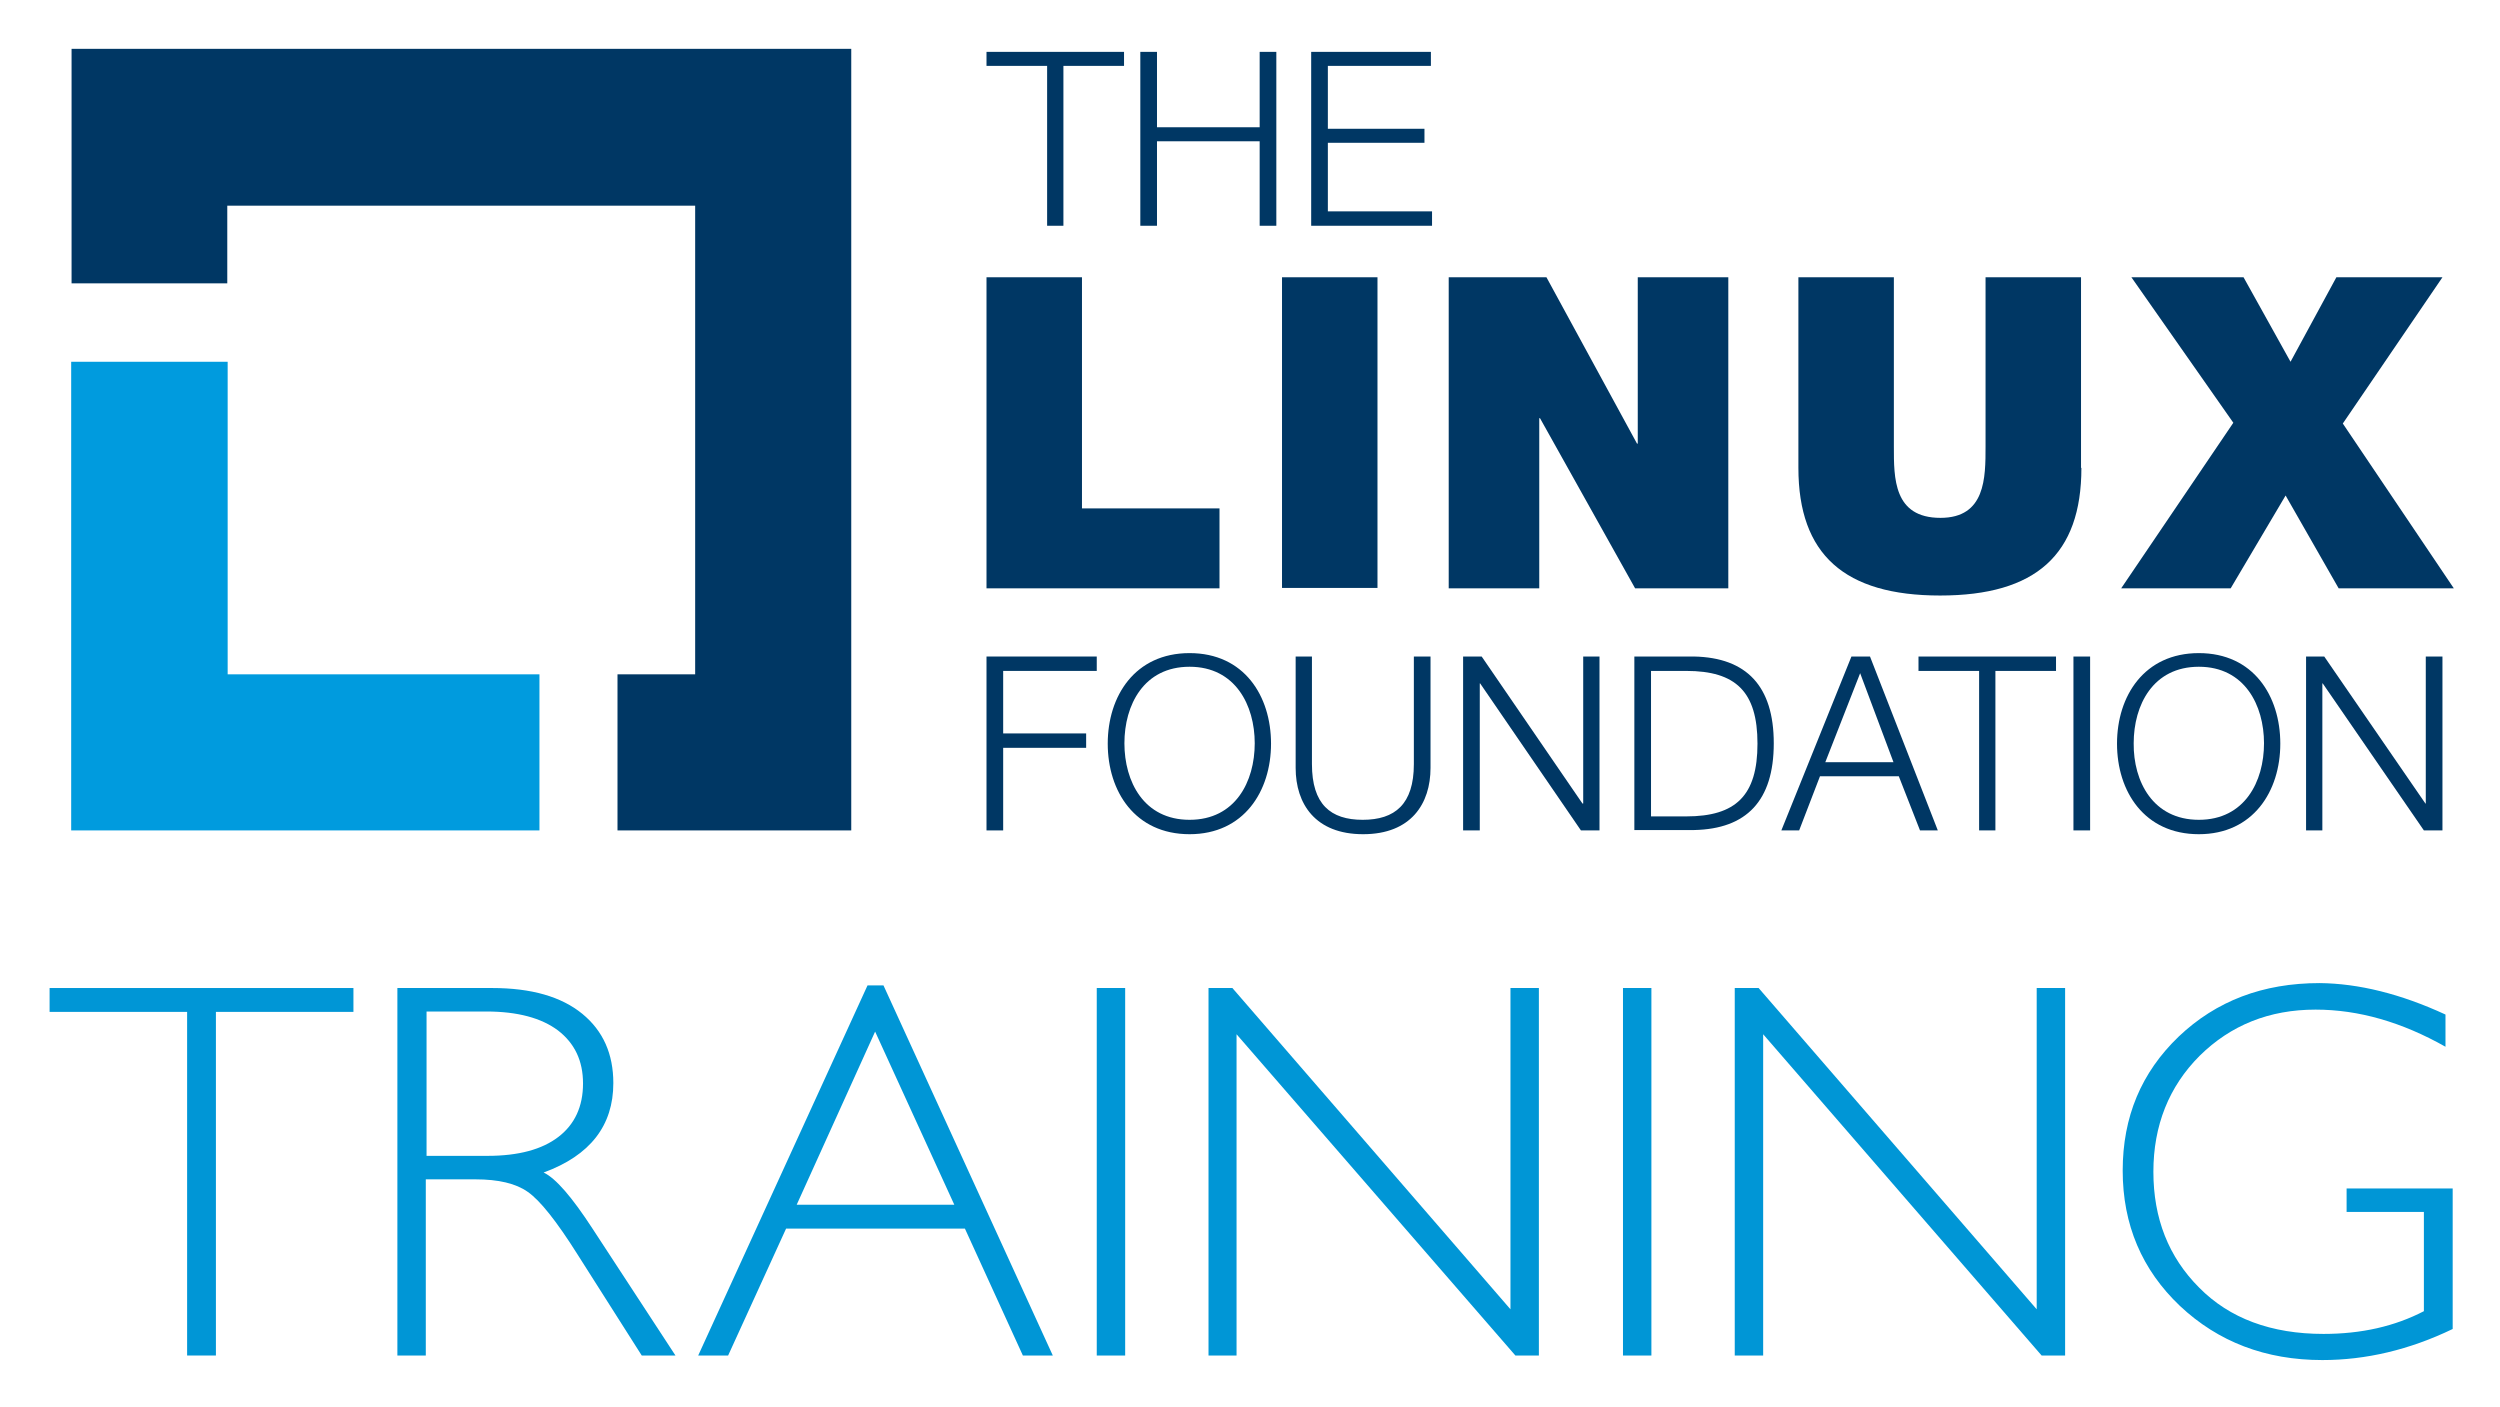
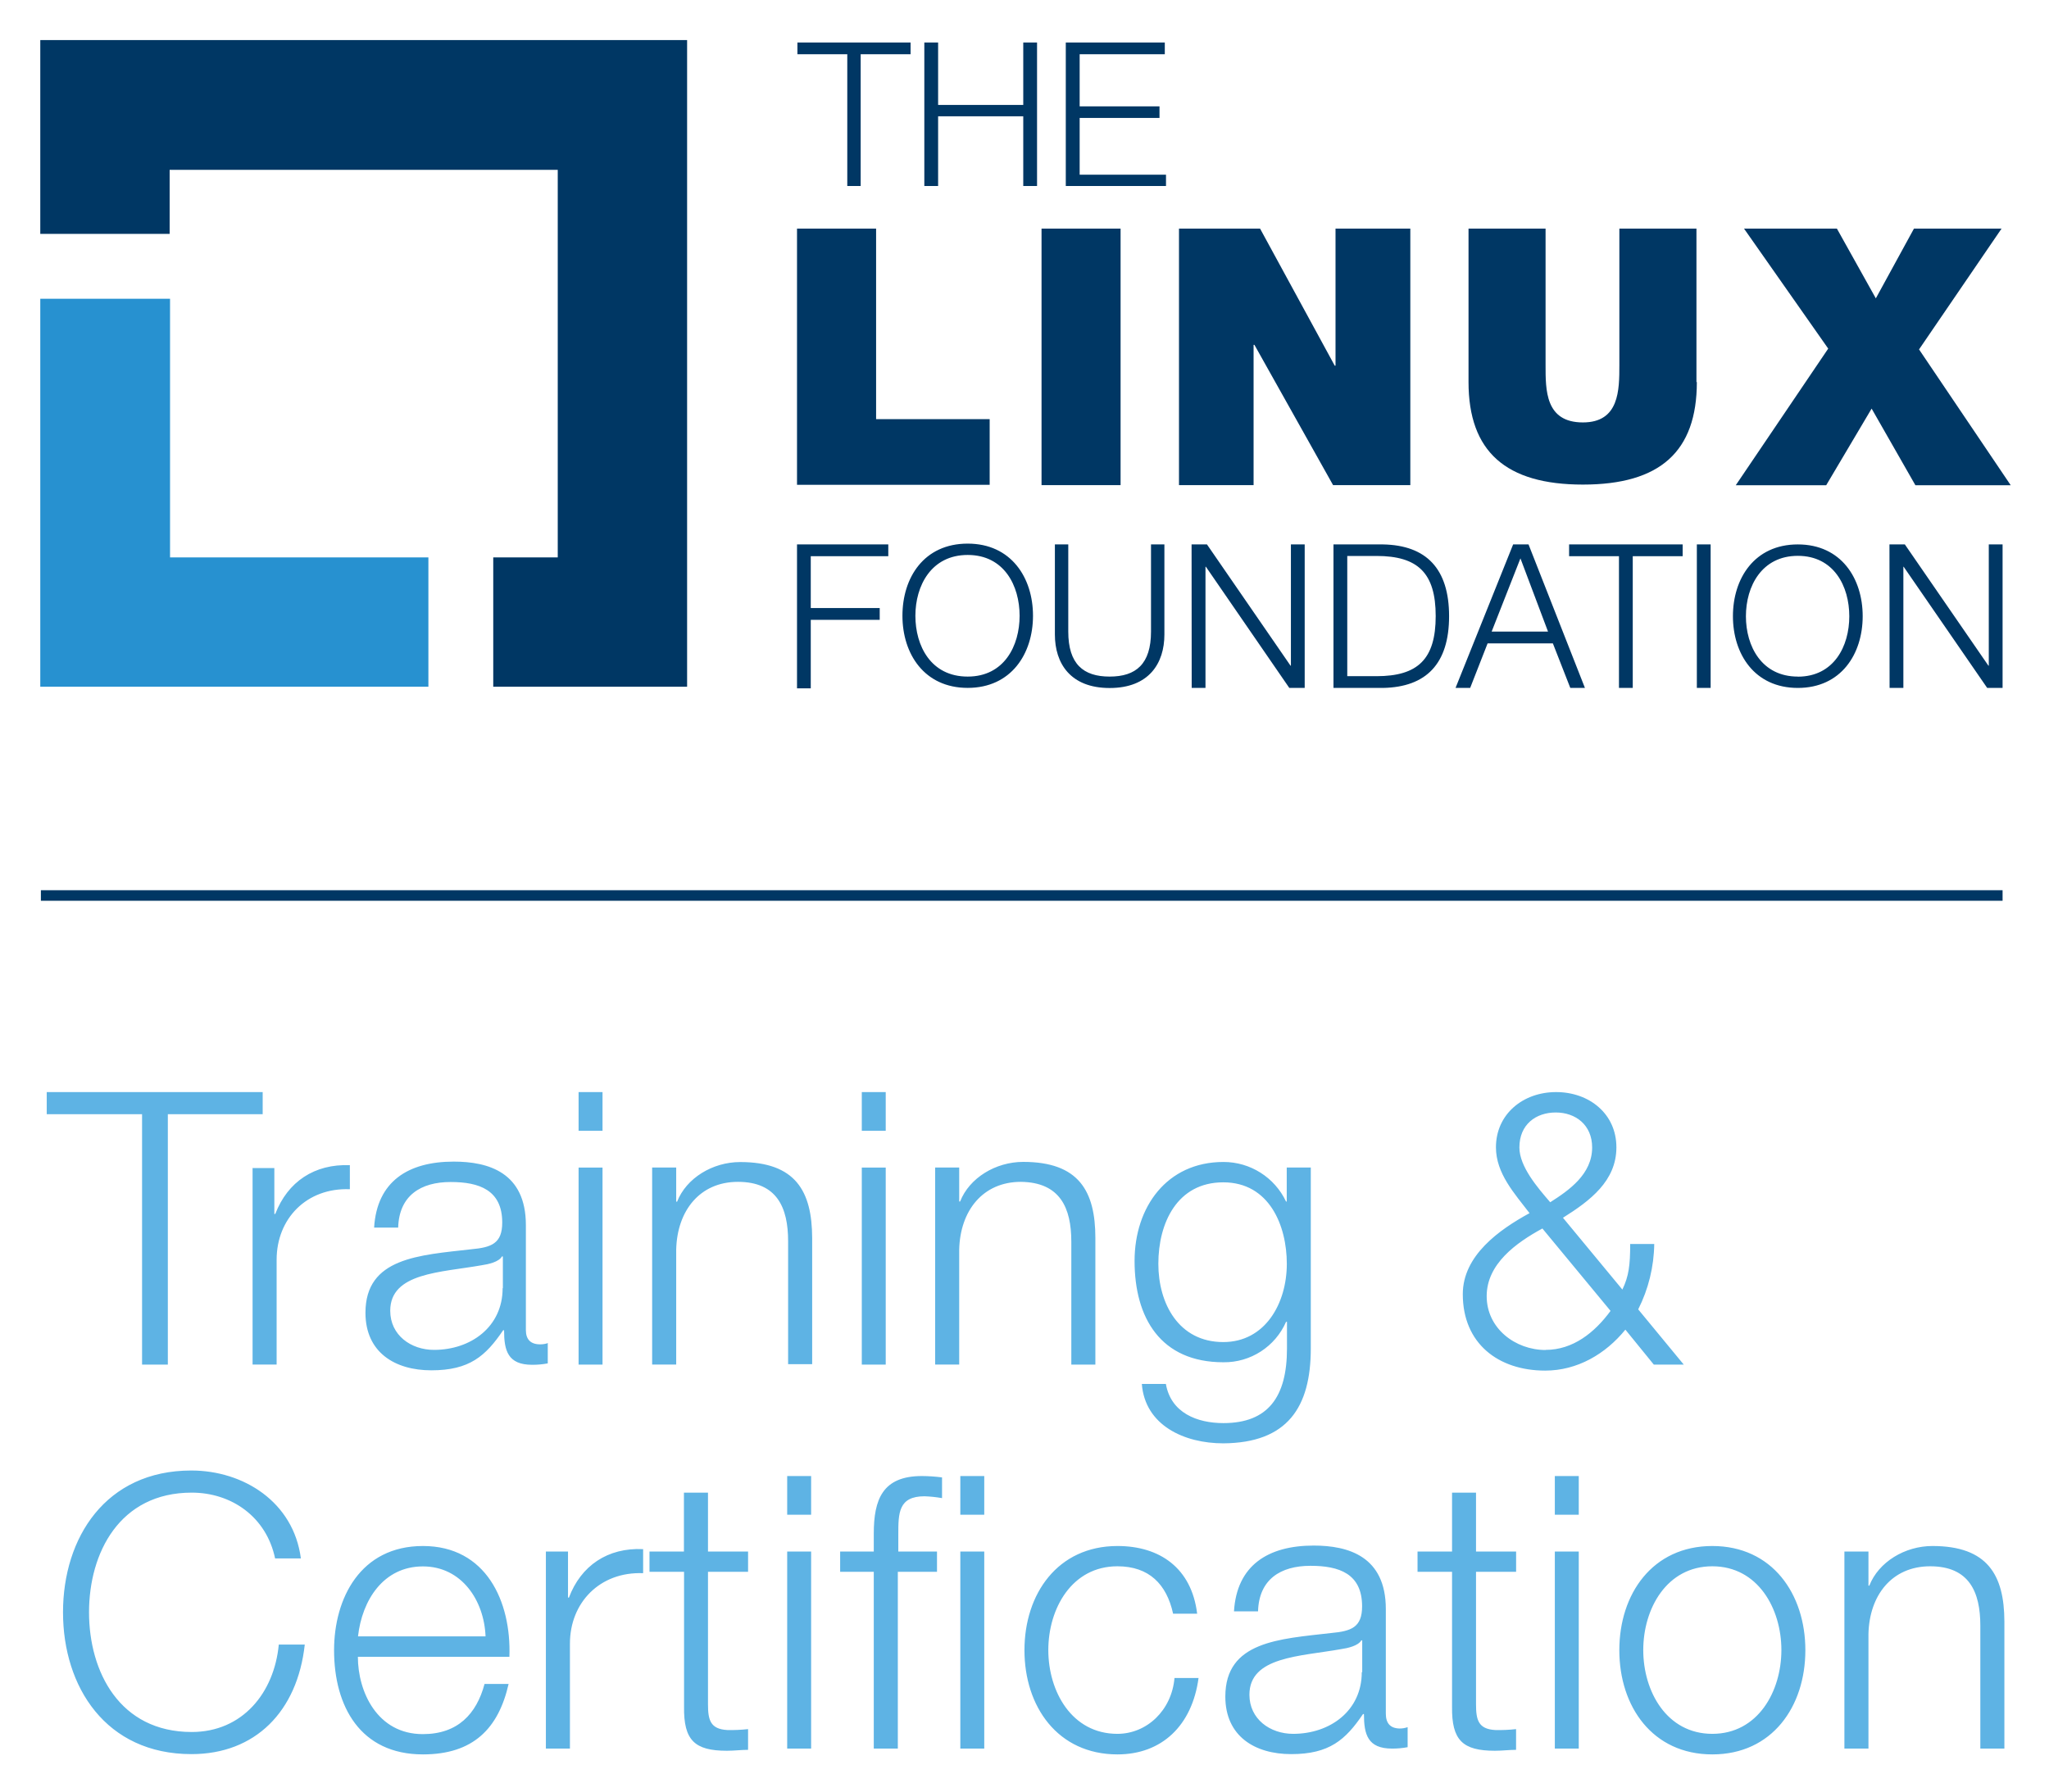
- <svg xmlns="http://www.w3.org/2000/svg" xmlns:xlink="http://www.w3.org/1999/xlink" role="img" viewBox="-8.69 -2.69 659.88 371.38">
-   <style>svg {enable-background:new 0 0 645.8 366.1}</style>
-   <style>.st0{fill:#0096d6}.st3{fill:#003764}</style>
-   <path d="M4.4 258.1v6.3h36.3v90.7h7.6v-90.7h36.3v-6.3z" class="st0" />
+ <svg xmlns="http://www.w3.org/2000/svg" role="img" viewBox="-5.83 -6.33 511.16 447.16">
  <defs>
-     <path id="SVGID_1_" d="M4.4 10.2H639v346.1H4.4z" />
+     <style>.cls-1{fill:#003764}</style>
  </defs>
-   <clipPath id="SVGID_2_">
-     <use overflow="visible" xlink:href="#SVGID_1_" />
-   </clipPath>
-   <path fill="#0096d6" d="M103.9 264.4v38H120c8.2 0 14.4-1.7 18.7-5 4.3-3.3 6.5-8 6.5-14.1 0-6-2.2-10.6-6.6-14-4.4-3.3-10.7-5-18.9-5h-15.8zm-7.5-6.3h24.8c10.4 0 18.3 2.3 23.8 6.8s8.2 10.6 8.2 18.3c0 11.2-6.1 19.1-18.4 23.6 3.2 1.5 7.5 6.5 12.9 14.8l21.9 33.5h-8.9l-16.9-26.6c-5.6-8.9-10-14.4-13.2-16.6-3.1-2.2-7.7-3.3-13.8-3.3h-13.1v46.5h-7.5v-97z" clip-path="url(#SVGID_2_)" />
-   <path d="M222.3 269.6l20.9 45.7h-41.6l20.7-45.7zm-2-12.2l-44.7 97.7h7.9l15.3-33.5H246l15.3 33.5h7.9l-44.7-97.7h-4.2zm60.5.7h7.5v97h-7.5zm109.2 0v84.8l-73.4-84.8h-6.3v97h7.4v-84.8l73.6 84.8h6.2v-97zm29.7 0h7.5v97h-7.5zm109.2 0v84.8l-73.4-84.8h-6.3v97h7.5v-84.8l73.5 84.8h6.2v-97z" class="st0" />
-   <defs>
-     <path id="SVGID_3_" d="M4.4 10.2H639v346.1H4.4z" />
-   </defs>
-   <clipPath id="SVGID_4_">
-     <use overflow="visible" xlink:href="#SVGID_3_" />
-   </clipPath>
-   <path fill="#0096d6" d="M636.8 265.1v8.5c-11.5-6.5-22.9-9.8-34.3-9.8-12.2 0-22.4 4.1-30.6 12.2-8.1 8.1-12.2 18.4-12.2 30.6 0 12.3 4 22.5 12.1 30.6 8 8.1 19 12.2 32.8 12.2 10 0 18.8-2 26.5-6v-26.2h-20.4V311h28v37.1c-11.4 5.5-22.9 8.2-34.4 8.2-15 0-27.5-4.8-37.6-14.3-10-9.5-15.1-21.4-15.1-35.7 0-14.2 4.9-25.9 14.8-35.4 9.9-9.4 22.2-14.1 37.2-14.1 10.2.1 21.3 2.8 33.2 8.3" clip-path="url(#SVGID_4_)" />
-   <path d="M251.7 11v3.7h16v42.2h4.3V14.7h16V11zm72.1 0v19.9h-27.1V11h-4.4v45.9h4.4V34.6h27.1v22.3h4.4V11zm13.6 0v45.9h31.9v-3.8h-27.5V35h25.5v-3.7h-25.5V14.7H369V11zm-85.7 159.6h29.1v3.8h-24.7v16.5H278v3.8h-21.9v21.8h-4.4z" class="st3" />
-   <defs>
-     <path id="SVGID_5_" d="M4.4 10.2H639v346.1H4.4z" />
-   </defs>
-   <clipPath id="SVGID_6_">
-     <use overflow="visible" xlink:href="#SVGID_5_" />
-   </clipPath>
-   <path fill="#003764" d="M305.3 213.7c12.1 0 17.2-10.1 17.2-20.2 0-10-5.1-20.2-17.2-20.2s-17.2 10.1-17.2 20.2 5.1 20.2 17.2 20.2m0-44c14.4 0 21.5 11.3 21.5 23.9 0 12.6-7.2 23.9-21.5 23.9-14.4 0-21.6-11.3-21.6-23.9 0-12.6 7.2-23.9 21.6-23.9m27.9.9h4.4V199c0 10.6 4.9 14.7 13.4 14.7s13.5-4.1 13.5-14.7v-28.4h4.4V200c0 9.4-5.1 17.5-17.8 17.5-12.6 0-17.8-8-17.8-17.5v-29.4z" clip-path="url(#SVGID_6_)" />
-   <path d="M377.5 170.6h4.9l26.6 38.8h.2v-38.8h4.3v45.9h-4.9L382 177.7h-.1v38.8h-4.4z" class="st3" />
-   <defs>
-     <path id="SVGID_7_" d="M4.4 10.2H639v346.1H4.4z" />
-   </defs>
-   <clipPath id="SVGID_8_">
-     <use overflow="visible" xlink:href="#SVGID_7_" />
-   </clipPath>
-   <path fill="#003764" d="M427.1 212.8h9.3c13.1 0 18.8-5.5 18.8-19.2s-5.7-19.2-18.8-19.2h-9.3v38.4zm-4.4-42.2h15.8c13.8.3 21 7.8 21 22.9 0 15.2-7.2 22.6-21 22.9h-15.8v-45.8z" clip-path="url(#SVGID_8_)" />
-   <path d="M473.1 198.5h18l-8.8-23.5-9.2 23.5zm6.9-27.9h4.9l17.9 45.9h-4.7l-5.6-14.3h-20.8l-5.5 14.3h-4.7l18.5-45.9zm17.7 0H534v3.8h-16v42.1h-4.3v-42.1h-16zm40.9 0h4.4v45.9h-4.4z" class="st3" />
-   <defs>
-     <path id="SVGID_9_" d="M4.4 10.2H639v346.1H4.4z" />
-   </defs>
-   <clipPath id="SVGID_10_">
-     <use overflow="visible" xlink:href="#SVGID_9_" />
-   </clipPath>
-   <path fill="#003764" d="M571.7 213.7c12.1 0 17.2-10.1 17.2-20.2 0-10-5.1-20.2-17.2-20.2s-17.2 10.1-17.2 20.2c-.1 10.1 5.1 20.2 17.2 20.2m0-44c14.4 0 21.5 11.3 21.5 23.9 0 12.6-7.2 23.9-21.5 23.9-14.4 0-21.6-11.3-21.6-23.9 0-12.6 7.2-23.9 21.6-23.9" clip-path="url(#SVGID_10_)" />
-   <path d="M600 170.6h4.8l26.7 38.8h.1v-38.8h4.4v45.9h-4.9l-26.7-38.8h-.1v38.8H600zM251.7 70.5h25.2v61h36.3v21.1h-61.5zm78 0h25.2v82h-25.2zm44 0h25.8l23.9 43.9h.2V70.5h23.9v82.1h-24.6l-25.1-44.9h-.2v44.9h-23.9z" class="st3" />
-   <defs>
-     <path id="SVGID_11_" d="M4.4 10.2H639v346.1H4.4z" />
-   </defs>
-   <clipPath id="SVGID_12_">
-     <use overflow="visible" xlink:href="#SVGID_11_" />
-   </clipPath>
-   <path fill="#003764" d="M540.7 120.8c0 22.9-12 33.7-37.3 33.7-25.2 0-37.4-10.8-37.4-33.7V70.5h25.2v44.7c0 8.3-.1 18.8 12.3 18.8 11.9 0 11.9-10.6 11.9-18.8V70.5h25.2v50.3z" clip-path="url(#SVGID_12_)" />
-   <path d="M608 70.5l-12.1 22.3-12.4-22.3h-29.6l26.9 38.4-29.6 43.7h28.9l14.5-24.5 14 24.5H639l-29.3-43.5L636 70.5z" class="st3" />
-   <path fill="#009bde" d="M51.4 175.3V92.8H10.1v123.7h123.6v-41.2z" />
-   <path d="M10.2 10.2v61.9h41.1V51.6h123.5v123.7h-20.5v41.2H216V10.2z" class="st3" />
+   <path d="M193 4.28h28.33v2.93h-12.45v32.88h-3.34V7.21H193.1V4.28zm31.76 0h3.44v15.58h21.24V4.28h3.44v35.81h-3.44v-17.4H228.2v17.4h-3.44zm35.31 0h24.68v2.93h-21.24v13h19.92v2.89h-19.92v14.16h21.54v2.83h-25V4.28zM193 129.52h22.77v2.94h-19.34v12.94h17.2v2.94h-17.2v17.09H193zm42.58-.2c10.83 0 16.29 8.5 16.29 18s-5.46 18-16.29 18-16.28-8.49-16.28-18 5.36-18 16.28-18zm0 33.18c9.11 0 12.95-7.69 12.95-15.17s-3.84-15.18-12.95-15.18-13.05 7.69-13.05 15.18 3.85 15.17 13.05 15.17zm21.75-32.98h3.34v21.75c0 8.1 3.75 11.23 10.32 11.23s10.32-3.13 10.32-11.23v-21.75h3.34V152c0 7.18-3.85 13.35-13.66 13.35s-13.66-6.17-13.66-13.35v-22.48zm34.1 0h3.84l20.84 30.25h.1v-30.25h3.44v35.81h-3.84L295 135.09h-.1v30.24h-3.44zm35.4 0h12.35c10.82.2 16.49 6.07 16.49 17.91s-5.67 17.7-16.49 17.9h-12.35zm3.44 32.88h7.29c10.32 0 14.77-4.25 14.77-15s-4.45-15-14.77-15h-7.29zm41.38-32.88h3.84l14.07 35.81h-3.65l-4.35-11.12h-16.28l-4.35 11.12h-3.65zm-5.36 21.75h14.06L373.47 133zm19.22-21.75h28.43v2.94h-12.45v32.87h-3.44v-32.87h-12.44v-2.94zm31.97 0h3.44v35.81h-3.44zm25.19 0c10.82 0 16.18 8.5 16.18 17.91s-5.36 17.9-16.18 17.9-16.19-8.49-16.19-17.9 5.36-17.91 16.19-17.91zm0 33c9 0 12.84-7.59 12.84-15.07s-3.84-15.08-12.84-15.08-12.95 7.59-12.95 15.08 3.94 15.05 12.95 15.05zm22.86-33h3.84l20.84 30.25h.1v-30.25h3.44v35.81h-3.84l-20.84-30.24H469v30.24h-3.44zM193 50.72h19.73v47.54h28.33v16.39H193zm61 0h19.72v64H254zm34.39 0h20.13l18.62 34.19h.2V50.72H346v64h-19.27l-19.62-35h-.21v35h-18.61v-64zM417.48 89c0 17.4-9.21 25.59-28.43 25.59s-28.53-8.23-28.53-25.59V50.72h19.22v34c0 6.27-.1 14.36 9.31 14.36 9.1 0 9.1-8.09 9.1-14.36v-34h19.23V89zm32.77-8.34l-21-29.94h23.17l9.71 17.4 9.51-17.4h21.85l-20.58 30.14 22.87 33.89H472l-10.92-19.12-11.33 19.12h-22.56z" class="cls-1" />
+   <path style="isolation:isolate" fill="#2791d0" d="M36.59 132.76V68.22H4.22v96.81h96.82v-32.27H36.59z" />
+   <path d="M165.58 3.67H4.22v48.36h32.27V36.05h96.82v96.71h-16.09v32.27h48.36V3.67zM4.37 215.81h489.38v2.63H4.37z" class="cls-1" />
+   <path fill="#5eb3e4" d="M29.61 334.19h6.43V271.7H59.7v-5.52H5.83v5.52h23.78v62.49zM57.18 285v49.17h6V308c0-10.23 7.47-18 18.27-17.58v-6c-8.85-.35-15.51 4.13-18.61 12.17h-.23v-11.45h-5.4zm73.75 43.79a5.85 5.85 0 0 1-2 .34c-2.42 0-3.57-1.26-3.57-3.56v-26.19c0-13.21-9.42-15.85-18-15.85-11.36 0-19.17 4.94-19.86 16.47h6c.23-8 5.63-11.38 13.09-11.38 7.13 0 12.87 2 12.87 10.11 0 5.29-2.76 6.21-7.7 6.67-13 1.49-26.42 2.06-26.42 15.85 0 9.88 7.35 14.36 16.43 14.36 9.53 0 13.55-3.56 17.92-10h.23c0 5.06.92 8.62 7 8.62a20.49 20.49 0 0 0 3.9-.35v-5zm-11.37-13.67c0 9.65-7.93 15.39-17.12 15.39-5.75 0-10.92-3.67-10.92-9.76 0-9.54 12.64-9.54 22.87-11.37 1.6-.23 4.25-.81 5-2.19h.23v7.93zm18.95-48.94h5.97v9.65h-5.97zm0 18.84h5.97v49.17h-5.97zm40.32-1.38c-6.89 0-13.44 4-15.74 9.88h-.23V285h-6v49.17h6v-28.7c.23-9.65 5.86-16.89 15.4-16.89 9.76 0 12.52 6.44 12.52 14.82v30.67h6V302.6c-.03-11.72-4.16-18.96-17.95-18.96zm30.33-17.46h5.97v9.65h-5.97zm0 18.84h5.97v49.17h-5.97zm52.27 18.5v30.67h6V302.6c0-11.72-4.13-19-18-19-6.89 0-13.44 4-15.74 9.88h-.23V285h-6v49.17h6v-28.7c.23-9.65 5.86-16.89 15.39-16.89 9.82.12 12.58 6.55 12.58 14.94zm59.74 26.65V285h-6v8.5H315a17.24 17.24 0 0 0-15.62-9.88c-14.13 0-22.17 11.26-22.17 24.7 0 14.13 6.43 25.28 22.17 25.28A16.83 16.83 0 0 0 315 323.51h.23v6.66c0 12.06-4.71 18.61-15.85 18.61-6.55 0-13.1-2.53-14.36-9.77h-6c.8 10.34 10.57 14.82 20.33 14.82 15.96-.11 21.82-8.96 21.82-23.66zm-21.83-1.61c-11.14 0-16.2-9.65-16.2-19.53 0-10.22 4.71-20.33 16.2-20.33s15.85 10.8 15.85 20.33c0 9.88-5.4 19.53-15.85 19.53zm107.41 5.63h7.47l-11.37-13.79a37.3 37.3 0 0 0 4-16.31h-6c0 5.29-.34 8-1.95 11.37l-14.82-17.92c6.78-4.25 13.33-9.19 13.33-17.57s-6.78-13.79-15.05-13.79-15 5.52-15 13.79c0 6.54 4.71 11.6 8.38 16.42-7.58 4.14-16.65 10.57-16.65 20.22 0 12.3 8.84 19.07 20.56 19.07 8 0 15.05-4.13 20-10.22zM373.21 280c0-5.75 4.13-8.73 9.07-8.73s9.08 3.1 9.08 8.73c0 6.66-5.75 10.68-10.46 13.67-3.1-3.59-7.69-8.88-7.69-13.67zm6.55 50.54c-7.59 0-14.71-5.4-14.71-13.44s7.35-13.32 13.9-16.88l17 20.56c-4.02 5.48-9.42 9.73-16.19 9.73zM42 425.86c-18 0-25.62-15.05-25.62-29.87S24 366.13 42 366.13c9.88 0 18.61 6 20.8 16.42h6.43c-1.84-14.13-14.36-21.94-27.34-21.94-21.37 0-32 16.77-32 35.38s10.68 35.39 32.05 35.39c15.85 0 26.42-10.57 28.26-27.34h-6.48c-1.14 12.06-9.07 21.82-21.72 21.82zm57.68-46.41c-15.62 0-22.17 13.1-22.17 26 0 14 6.55 26 22.17 26 12.52 0 18.84-6.44 21.37-17.58h-6c-2 7.47-6.67 12.52-15.4 12.52-11.37 0-16.2-10.57-16.2-19.3h37.8c.49-13.85-5.83-27.64-21.57-27.64zM83.48 402c1-9 6.32-17.46 16.2-17.46 9.65 0 15.28 8.5 15.62 17.46zm52.62-9.68h-.23v-11.49h-5.52V430h6v-26.19c0-10.23 7.46-18 18.26-17.58v-6c-8.86-.43-15.53 4.16-18.51 12.09zm34.69-26.19h-6v14.7h-8.59v5.05h8.62v33.66c-.12 8.39 2.64 11 10.68 11 1.84 0 3.56-.23 5.29-.23v-5.17a39 39 0 0 1-5.17.23c-4.25-.23-4.83-2.52-4.83-6.43v-33.06h10v-5.05h-10v-14.7zm19.76-4.14h5.97v9.65h-5.97zm0 18.84h5.97V430h-5.97zm21.6-4.48v4.48h-8.39v5.05h8.39V430h6v-44.12h9.77v-5.05h-9.65v-4.25c0-5.28 0-9.54 6.54-9.54a31.43 31.43 0 0 1 4.37.46v-5.17a40.44 40.44 0 0 0-5.06-.34c-9.79.01-11.97 5.86-11.97 14.36zm21.59-14.36h5.97v9.65h-5.97zm0 18.84h5.97V430h-5.97zm39.18 45.49c-11.37 0-17.23-10.57-17.23-20.91s5.86-20.9 17.23-20.9c7.92 0 12.29 4.48 13.9 11.83h6c-1.38-11.37-9.3-16.89-19.87-16.89-14.94 0-23.21 11.95-23.21 26s8.27 26 23.21 26c11 0 18.61-7.13 20.22-19.07h-6c-.7 8.08-6.9 13.94-14.25 13.94zm66.97-5.05v-26.08c0-13.21-9.42-15.85-18-15.85-11.38 0-19.19 4.94-19.88 16.42h6c.23-8 5.63-11.37 13.09-11.37 7.12 0 12.87 1.95 12.87 10.11 0 5.29-2.76 6.2-7.7 6.66-13 1.5-26.42 2.07-26.42 15.86 0 9.88 7.35 14.36 16.43 14.36 9.53 0 13.55-3.56 17.92-10h.23c0 5.06.92 8.62 7 8.62a20.56 20.56 0 0 0 3.9-.35v-5a5.81 5.81 0 0 1-2 .34c-2.33-.05-3.44-1.31-3.44-3.72zm-6-10.34c0 9.65-7.93 15.39-17.12 15.39-5.74 0-10.91-3.67-10.91-9.76 0-9.54 12.64-9.54 22.86-11.38 1.61-.23 4.25-.8 5.05-2.18h.23v7.93zm28.52-44.8h-6v14.7h-8.61v5.05h8.61v33.66c-.11 8.39 2.65 11 10.69 11 1.84 0 3.56-.23 5.28-.23v-5.17a38.82 38.82 0 0 1-5.17.23c-4.25-.23-4.82-2.52-4.82-6.43v-33.06h10v-5.05h-10v-14.7zm19.64-4.14h5.97v9.65h-5.97zm0 18.84h5.97V430h-5.97zm39.29-1.38c-14.93 0-23.2 11.95-23.2 26s8.27 26 23.2 26 23.21-11.95 23.21-26-8.27-26-23.21-26zm0 46.87c-11.37 0-17.23-10.57-17.23-20.91s5.86-20.9 17.23-20.9 17.23 10.57 17.23 20.9-5.86 20.91-17.23 20.91zm54.91-46.87c-6.89 0-13.44 4-15.74 9.88h-.22v-8.5h-6V430h6v-28.61c.22-9.65 5.85-16.88 15.39-16.88 9.76 0 12.52 6.43 12.52 14.82V430h6v-31.71c-.03-11.6-4.2-18.84-17.95-18.84z" />
</svg>
